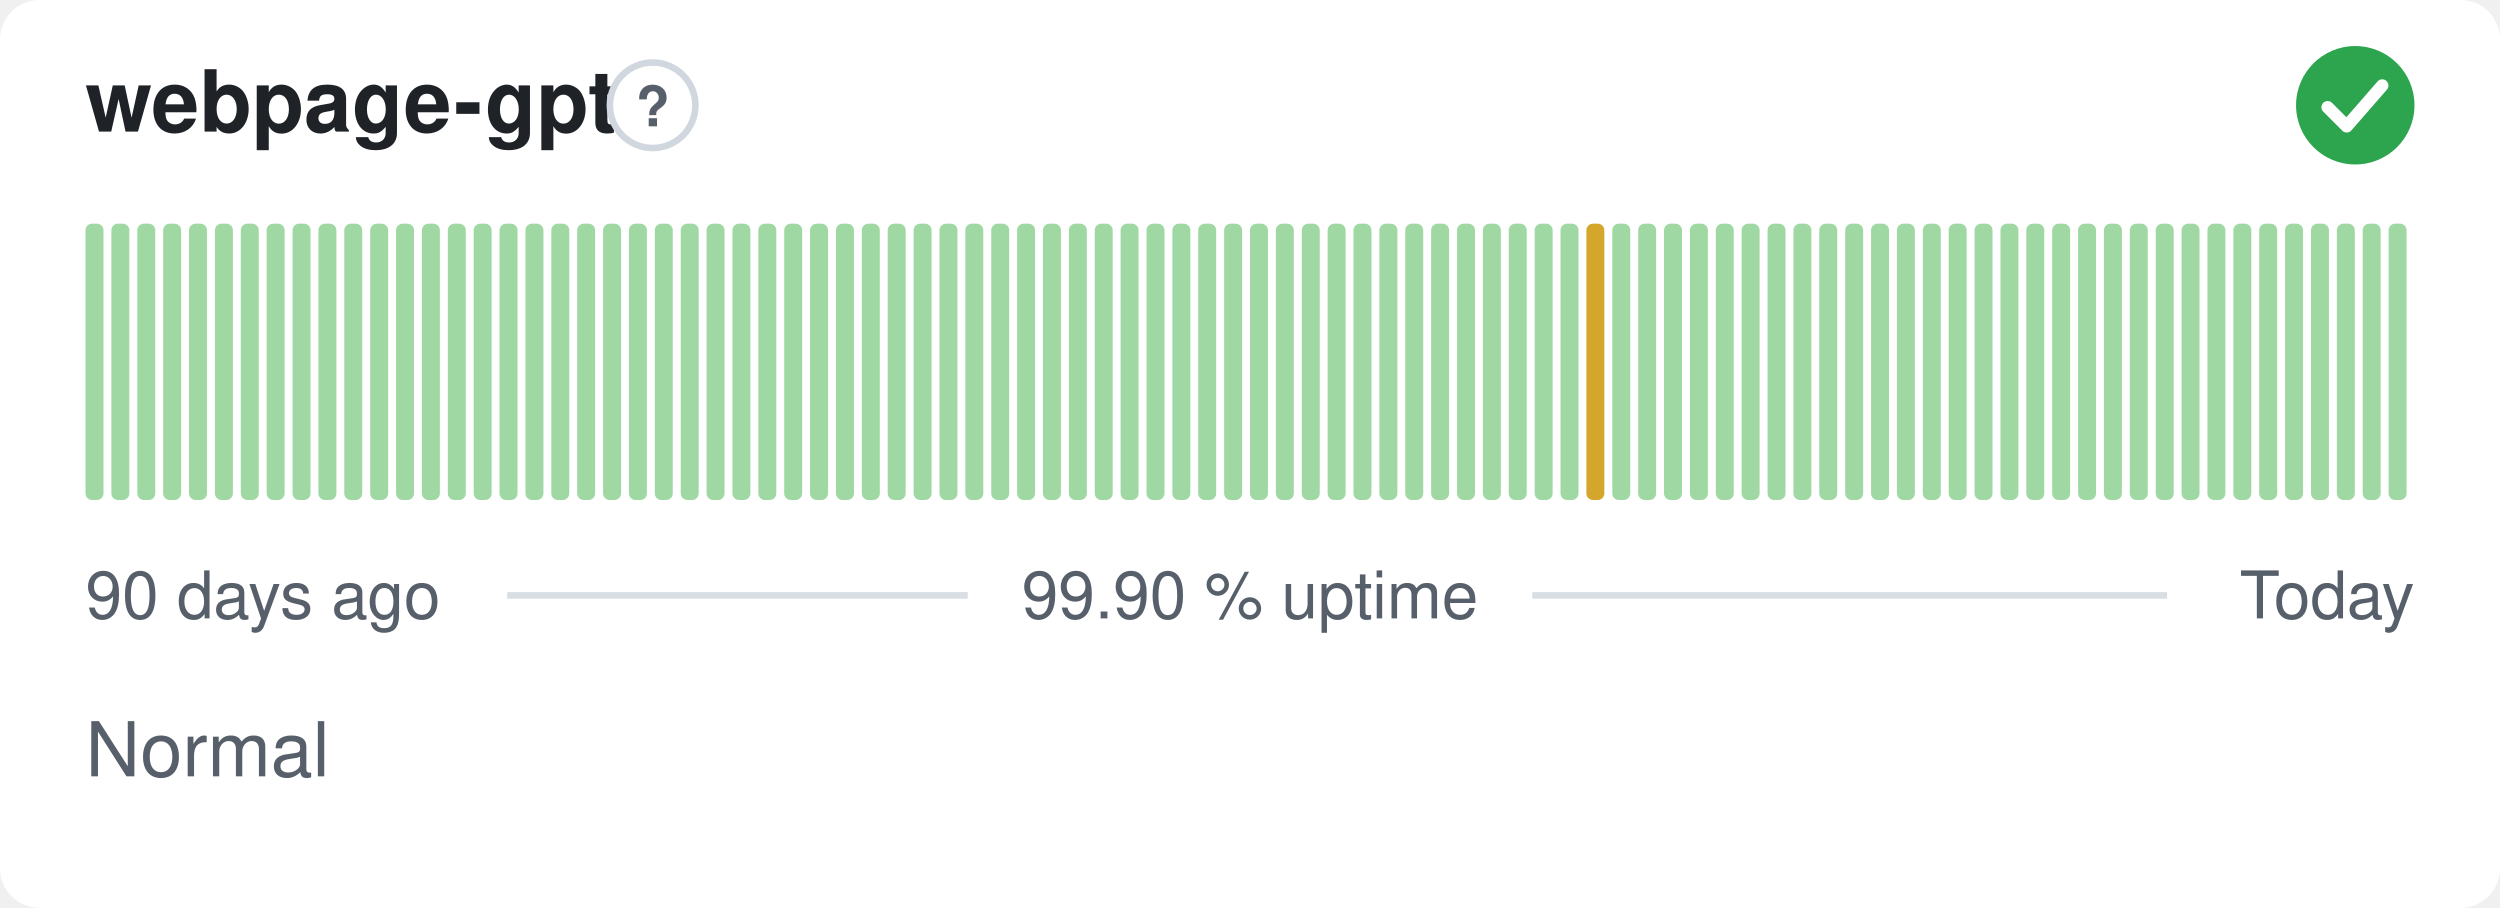
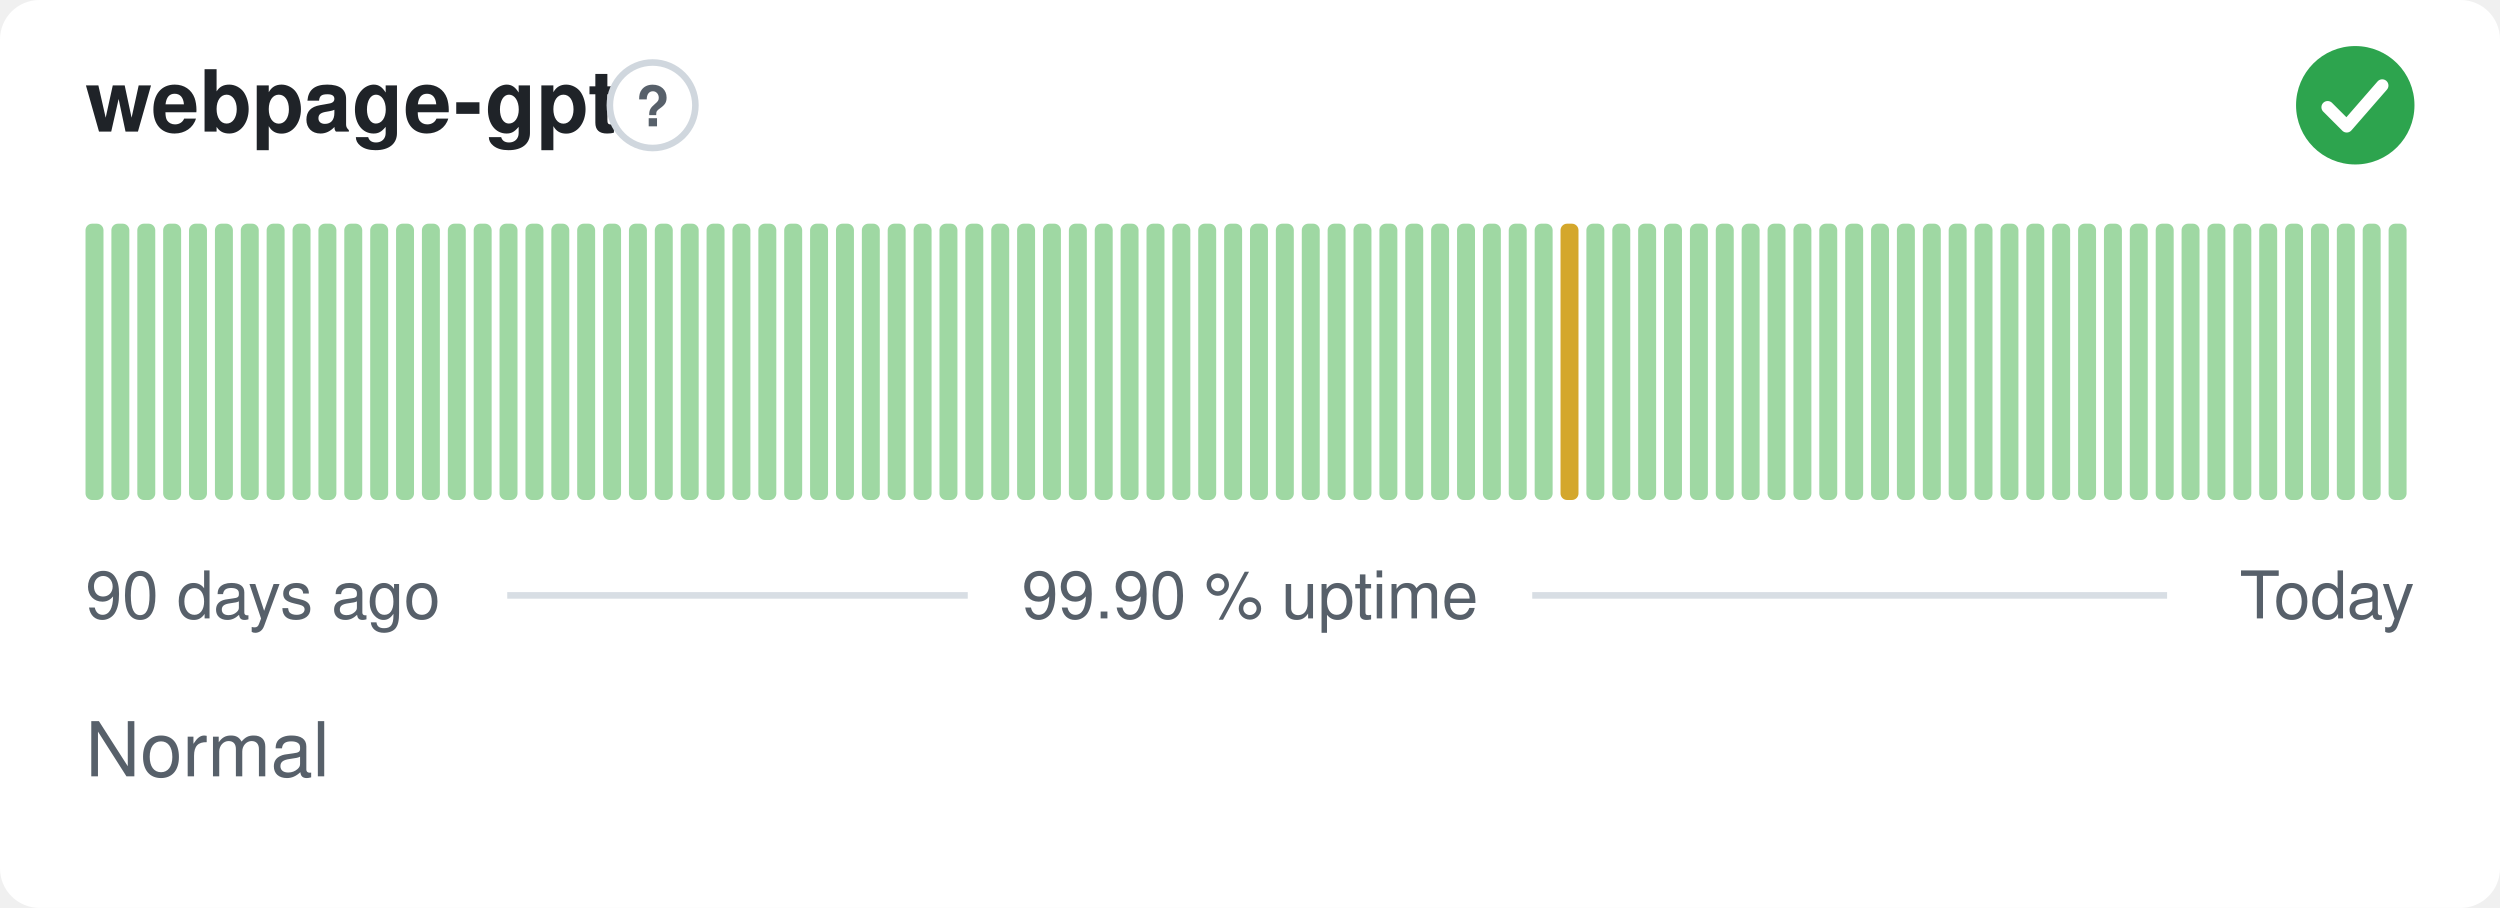
<svg xmlns="http://www.w3.org/2000/svg" width="380" height="138" viewBox="0 0 380 138" role="img" aria-label="webpage-gpt: Normal, 99.90 % uptime over the last 90 days" font-family="-apple-system,BlinkMacSystemFont,'Segoe UI',Helvetica,Arial,sans-serif">
  <style>
    @media (prefers-color-scheme: dark) {
      .bg { fill: #0d1117 }
      .title { fill: #e6edf3 }
      .muted { fill: #8b949e }
      .hint { stroke: #30363d }
      .rule { stroke: #30363d }
      .nodata { fill: #21262d }
    }
  </style>
  <rect class="bg" width="380" height="138" rx="6" fill="#ffffff" />
  <text class="title" x="13" y="20" font-size="13" font-weight="600" fill="#1f2328">webpage-gpt</text>
  <circle class="hint" cx="99.2" cy="16" r="6.5" fill="none" stroke="#d0d7de" stroke-width="1" />
  <text class="muted" x="99.2" y="19.2" text-anchor="middle" font-size="8.5" font-weight="700" fill="#57606a">?</text>
  <circle cx="358" cy="16" r="9" fill="#2da44e" />
  <path d="M353.80 16.30l2.90 2.90 5.40 -6.20" fill="none" stroke="#fff" stroke-width="1.89" stroke-linecap="round" stroke-linejoin="round" />
  <rect x="13.00" y="34.00" width="2.73" height="42.00" rx="1" fill="#9fd8a3" />
  <rect x="16.93" y="34.00" width="2.73" height="42.00" rx="1" fill="#9fd8a3" />
  <rect x="20.87" y="34.00" width="2.73" height="42.00" rx="1" fill="#9fd8a3" />
  <rect x="24.80" y="34.00" width="2.73" height="42.00" rx="1" fill="#9fd8a3" />
  <rect x="28.73" y="34.00" width="2.73" height="42.00" rx="1" fill="#9fd8a3" />
  <rect x="32.67" y="34.00" width="2.73" height="42.00" rx="1" fill="#9fd8a3" />
  <rect x="36.60" y="34.00" width="2.73" height="42.00" rx="1" fill="#9fd8a3" />
  <rect x="40.53" y="34.00" width="2.73" height="42.00" rx="1" fill="#9fd8a3" />
  <rect x="44.47" y="34.00" width="2.73" height="42.00" rx="1" fill="#9fd8a3" />
  <rect x="48.40" y="34.00" width="2.73" height="42.00" rx="1" fill="#9fd8a3" />
  <rect x="52.33" y="34.00" width="2.73" height="42.00" rx="1" fill="#9fd8a3" />
  <rect x="56.27" y="34.00" width="2.73" height="42.00" rx="1" fill="#9fd8a3" />
  <rect x="60.20" y="34.00" width="2.73" height="42.00" rx="1" fill="#9fd8a3" />
  <rect x="64.13" y="34.00" width="2.73" height="42.00" rx="1" fill="#9fd8a3" />
  <rect x="68.07" y="34.00" width="2.73" height="42.00" rx="1" fill="#9fd8a3" />
  <rect x="72.00" y="34.00" width="2.73" height="42.00" rx="1" fill="#9fd8a3" />
  <rect x="75.93" y="34.00" width="2.73" height="42.00" rx="1" fill="#9fd8a3" />
  <rect x="79.87" y="34.00" width="2.73" height="42.00" rx="1" fill="#9fd8a3" />
  <rect x="83.80" y="34.00" width="2.73" height="42.00" rx="1" fill="#9fd8a3" />
  <rect x="87.73" y="34.00" width="2.73" height="42.00" rx="1" fill="#9fd8a3" />
  <rect x="91.67" y="34.00" width="2.73" height="42.00" rx="1" fill="#9fd8a3" />
  <rect x="95.60" y="34.00" width="2.73" height="42.00" rx="1" fill="#9fd8a3" />
  <rect x="99.53" y="34.00" width="2.73" height="42.00" rx="1" fill="#9fd8a3" />
  <rect x="103.47" y="34.00" width="2.73" height="42.00" rx="1" fill="#9fd8a3" />
  <rect x="107.40" y="34.00" width="2.73" height="42.00" rx="1" fill="#9fd8a3" />
  <rect x="111.33" y="34.00" width="2.73" height="42.00" rx="1" fill="#9fd8a3" />
  <rect x="115.27" y="34.00" width="2.73" height="42.00" rx="1" fill="#9fd8a3" />
  <rect x="119.20" y="34.00" width="2.73" height="42.00" rx="1" fill="#9fd8a3" />
  <rect x="123.13" y="34.00" width="2.73" height="42.00" rx="1" fill="#9fd8a3" />
  <rect x="127.07" y="34.00" width="2.73" height="42.00" rx="1" fill="#9fd8a3" />
  <rect x="131.00" y="34.00" width="2.73" height="42.00" rx="1" fill="#9fd8a3" />
  <rect x="134.93" y="34.00" width="2.73" height="42.00" rx="1" fill="#9fd8a3" />
  <rect x="138.87" y="34.00" width="2.73" height="42.00" rx="1" fill="#9fd8a3" />
  <rect x="142.80" y="34.00" width="2.73" height="42.00" rx="1" fill="#9fd8a3" />
  <rect x="146.73" y="34.00" width="2.73" height="42.00" rx="1" fill="#9fd8a3" />
  <rect x="150.67" y="34.00" width="2.73" height="42.00" rx="1" fill="#9fd8a3" />
  <rect x="154.60" y="34.00" width="2.73" height="42.00" rx="1" fill="#9fd8a3" />
  <rect x="158.53" y="34.00" width="2.73" height="42.00" rx="1" fill="#9fd8a3" />
  <rect x="162.47" y="34.00" width="2.73" height="42.00" rx="1" fill="#9fd8a3" />
  <rect x="166.40" y="34.00" width="2.73" height="42.00" rx="1" fill="#9fd8a3" />
  <rect x="170.33" y="34.00" width="2.73" height="42.00" rx="1" fill="#9fd8a3" />
  <rect x="174.27" y="34.00" width="2.73" height="42.00" rx="1" fill="#9fd8a3" />
  <rect x="178.20" y="34.00" width="2.73" height="42.00" rx="1" fill="#9fd8a3" />
  <rect x="182.13" y="34.00" width="2.73" height="42.00" rx="1" fill="#9fd8a3" />
  <rect x="186.07" y="34.00" width="2.73" height="42.00" rx="1" fill="#9fd8a3" />
  <rect x="190.00" y="34.00" width="2.73" height="42.00" rx="1" fill="#9fd8a3" />
  <rect x="193.93" y="34.00" width="2.73" height="42.00" rx="1" fill="#9fd8a3" />
  <rect x="197.87" y="34.00" width="2.73" height="42.00" rx="1" fill="#9fd8a3" />
  <rect x="201.80" y="34.00" width="2.73" height="42.00" rx="1" fill="#9fd8a3" />
  <rect x="205.73" y="34.00" width="2.73" height="42.00" rx="1" fill="#9fd8a3" />
  <rect x="209.67" y="34.00" width="2.73" height="42.00" rx="1" fill="#9fd8a3" />
  <rect x="213.60" y="34.00" width="2.73" height="42.00" rx="1" fill="#9fd8a3" />
  <rect x="217.53" y="34.00" width="2.73" height="42.00" rx="1" fill="#9fd8a3" />
  <rect x="221.47" y="34.00" width="2.73" height="42.00" rx="1" fill="#9fd8a3" />
  <rect x="225.40" y="34.00" width="2.73" height="42.00" rx="1" fill="#9fd8a3" />
  <rect x="229.33" y="34.00" width="2.73" height="42.00" rx="1" fill="#9fd8a3" />
  <rect x="233.27" y="34.00" width="2.73" height="42.00" rx="1" fill="#9fd8a3" />
-   <rect x="237.20" y="34.00" width="2.73" height="42.00" rx="1" fill="#9fd8a3" />
-   <rect x="241.13" y="34.00" width="2.73" height="42.00" rx="1" fill="#d4a72c" />
+   <rect x="237.20" y="34.00" width="2.73" height="42.00" rx="1" fill="#d4a72c" />
+   <rect x="241.13" y="34.00" width="2.73" height="42.00" rx="1" fill="#9fd8a3" />
  <rect x="245.07" y="34.00" width="2.73" height="42.00" rx="1" fill="#9fd8a3" />
  <rect x="249.00" y="34.00" width="2.73" height="42.00" rx="1" fill="#9fd8a3" />
  <rect x="252.93" y="34.00" width="2.73" height="42.00" rx="1" fill="#9fd8a3" />
  <rect x="256.87" y="34.00" width="2.73" height="42.00" rx="1" fill="#9fd8a3" />
  <rect x="260.80" y="34.00" width="2.73" height="42.00" rx="1" fill="#9fd8a3" />
  <rect x="264.73" y="34.00" width="2.73" height="42.00" rx="1" fill="#9fd8a3" />
  <rect x="268.67" y="34.00" width="2.73" height="42.00" rx="1" fill="#9fd8a3" />
  <rect x="272.60" y="34.00" width="2.73" height="42.00" rx="1" fill="#9fd8a3" />
  <rect x="276.53" y="34.00" width="2.73" height="42.00" rx="1" fill="#9fd8a3" />
  <rect x="280.47" y="34.00" width="2.73" height="42.00" rx="1" fill="#9fd8a3" />
  <rect x="284.40" y="34.00" width="2.73" height="42.00" rx="1" fill="#9fd8a3" />
  <rect x="288.33" y="34.00" width="2.73" height="42.00" rx="1" fill="#9fd8a3" />
  <rect x="292.27" y="34.00" width="2.73" height="42.00" rx="1" fill="#9fd8a3" />
  <rect x="296.20" y="34.00" width="2.73" height="42.00" rx="1" fill="#9fd8a3" />
  <rect x="300.13" y="34.00" width="2.73" height="42.00" rx="1" fill="#9fd8a3" />
  <rect x="304.07" y="34.00" width="2.73" height="42.00" rx="1" fill="#9fd8a3" />
  <rect x="308.00" y="34.00" width="2.73" height="42.00" rx="1" fill="#9fd8a3" />
  <rect x="311.93" y="34.00" width="2.73" height="42.00" rx="1" fill="#9fd8a3" />
  <rect x="315.87" y="34.00" width="2.73" height="42.00" rx="1" fill="#9fd8a3" />
  <rect x="319.80" y="34.00" width="2.73" height="42.00" rx="1" fill="#9fd8a3" />
  <rect x="323.73" y="34.00" width="2.73" height="42.00" rx="1" fill="#9fd8a3" />
  <rect x="327.67" y="34.00" width="2.73" height="42.00" rx="1" fill="#9fd8a3" />
  <rect x="331.60" y="34.00" width="2.73" height="42.00" rx="1" fill="#9fd8a3" />
  <rect x="335.53" y="34.00" width="2.73" height="42.00" rx="1" fill="#9fd8a3" />
  <rect x="339.47" y="34.00" width="2.73" height="42.00" rx="1" fill="#9fd8a3" />
  <rect x="343.40" y="34.00" width="2.73" height="42.00" rx="1" fill="#9fd8a3" />
  <rect x="347.33" y="34.00" width="2.73" height="42.00" rx="1" fill="#9fd8a3" />
  <rect x="351.27" y="34.00" width="2.73" height="42.00" rx="1" fill="#9fd8a3" />
  <rect x="355.20" y="34.00" width="2.73" height="42.00" rx="1" fill="#9fd8a3" />
  <rect x="359.13" y="34.00" width="2.73" height="42.00" rx="1" fill="#9fd8a3" />
  <rect x="363.07" y="34.00" width="2.73" height="42.00" rx="1" fill="#9fd8a3" />
  <text class="muted" x="13" y="94" font-size="10" fill="#57606a">90 days ago</text>
  <text class="muted" x="190" y="94" text-anchor="middle" font-size="10" fill="#57606a">99.90 % uptime</text>
  <text class="muted" x="367" y="94" text-anchor="end" font-size="10" fill="#57606a">Today</text>
  <line class="rule" x1="77.1" y1="90.5" x2="147.1" y2="90.5" stroke="#d8dee4" stroke-width="1" />
  <line class="rule" x1="232.9" y1="90.5" x2="329.4" y2="90.5" stroke="#d8dee4" stroke-width="1" />
  <text class="muted" x="13" y="118" font-size="11.5" fill="#57606a">Normal</text>
</svg>
